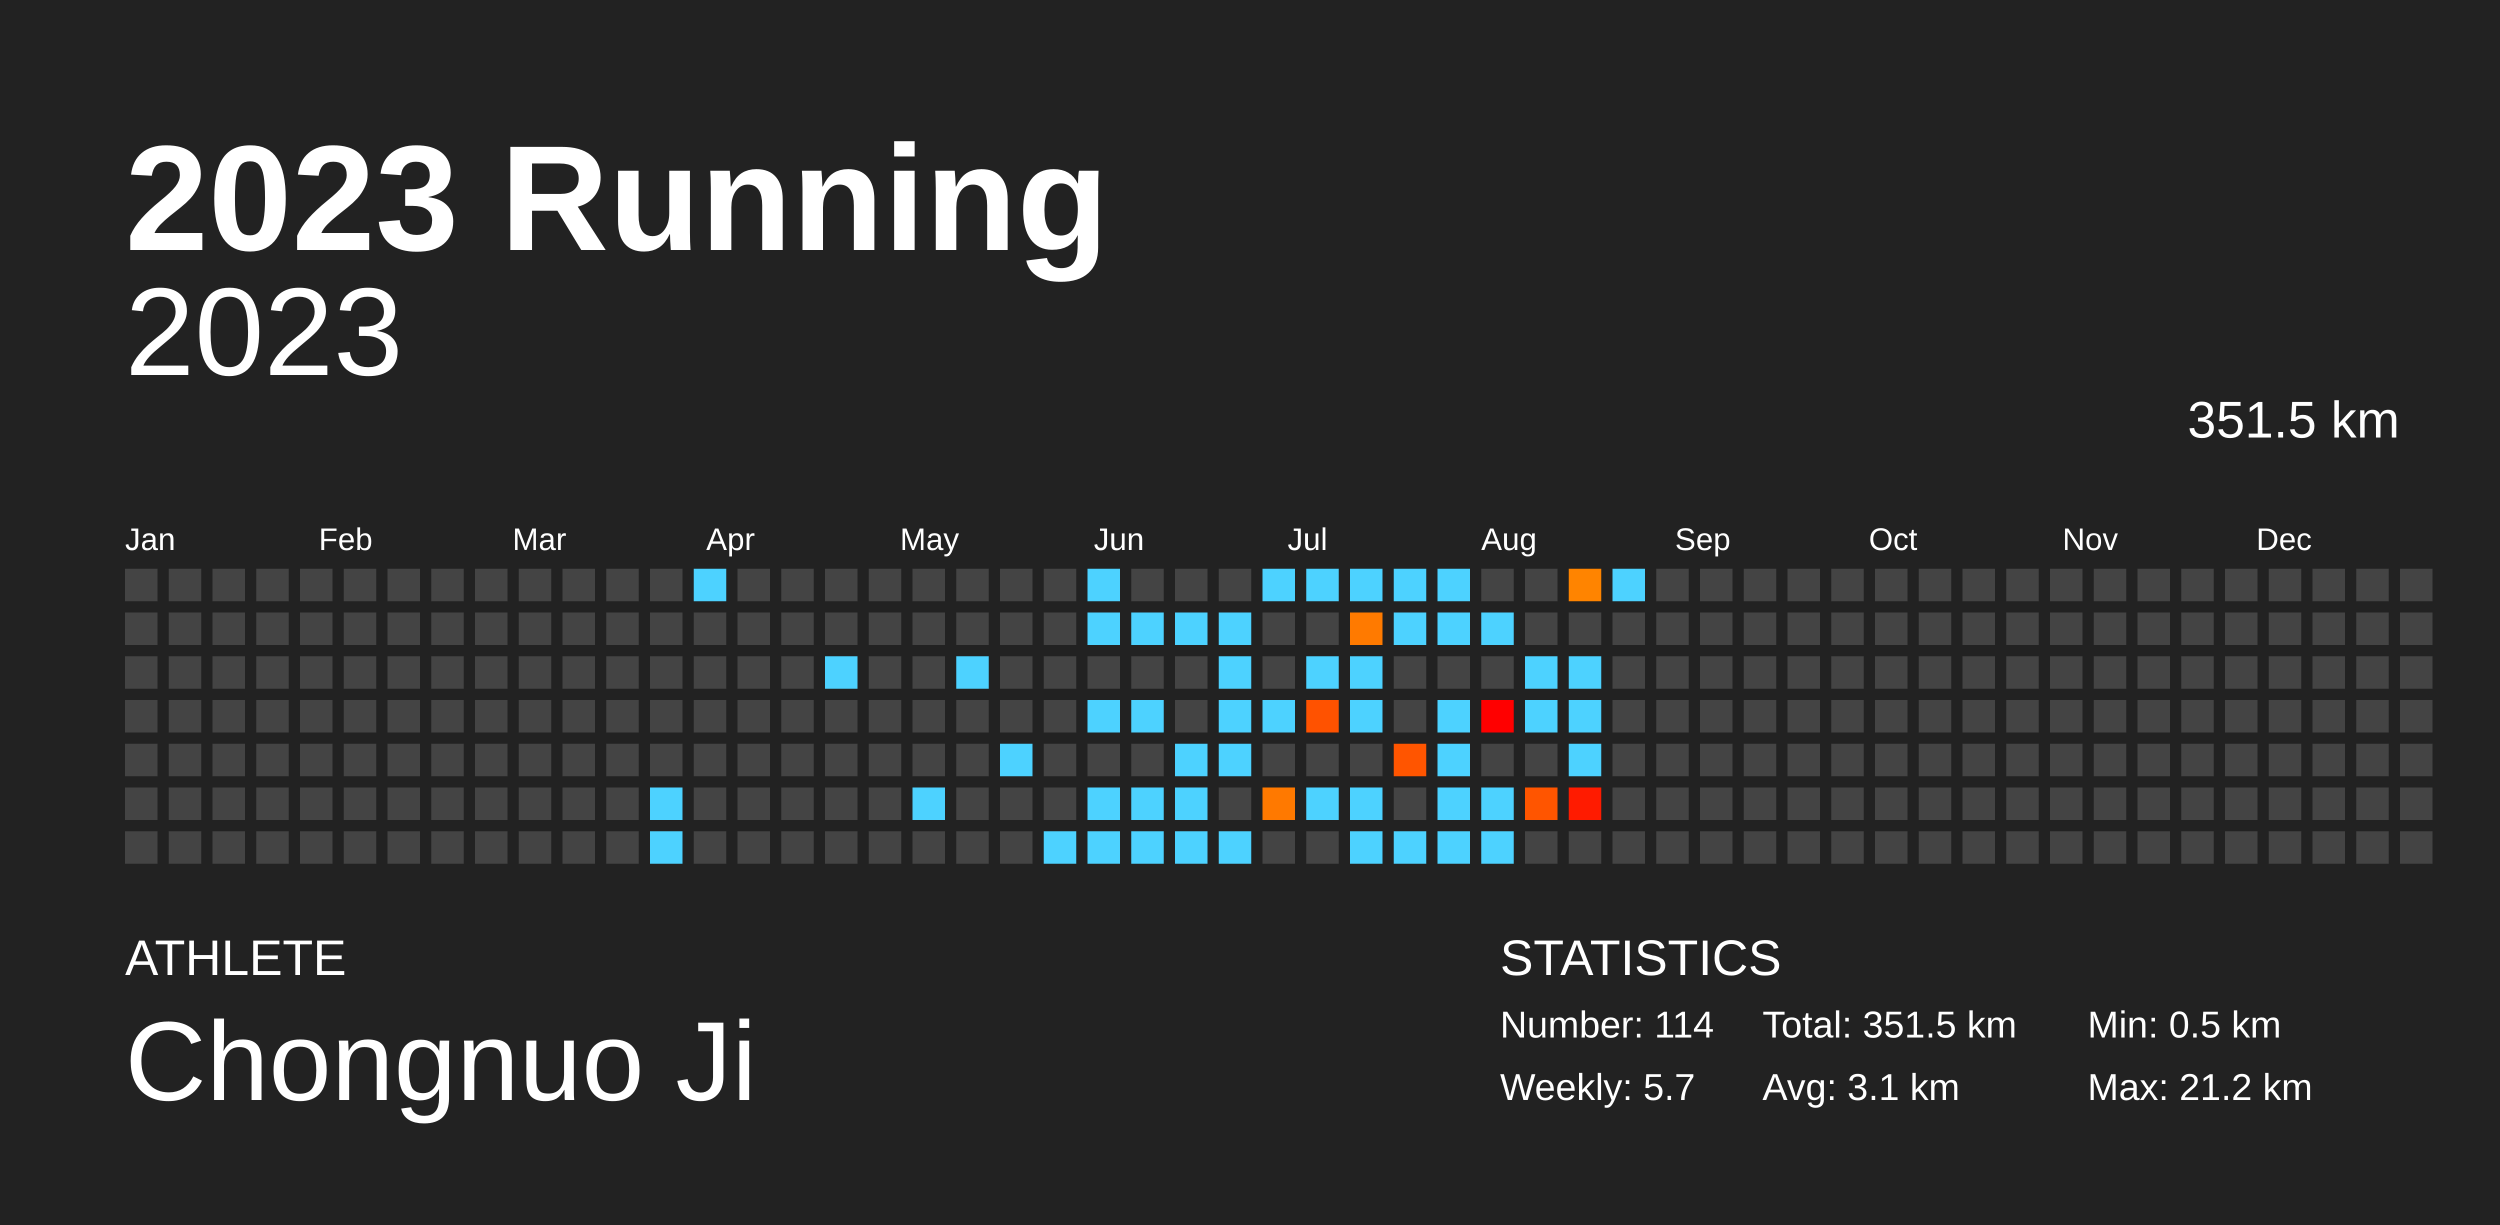
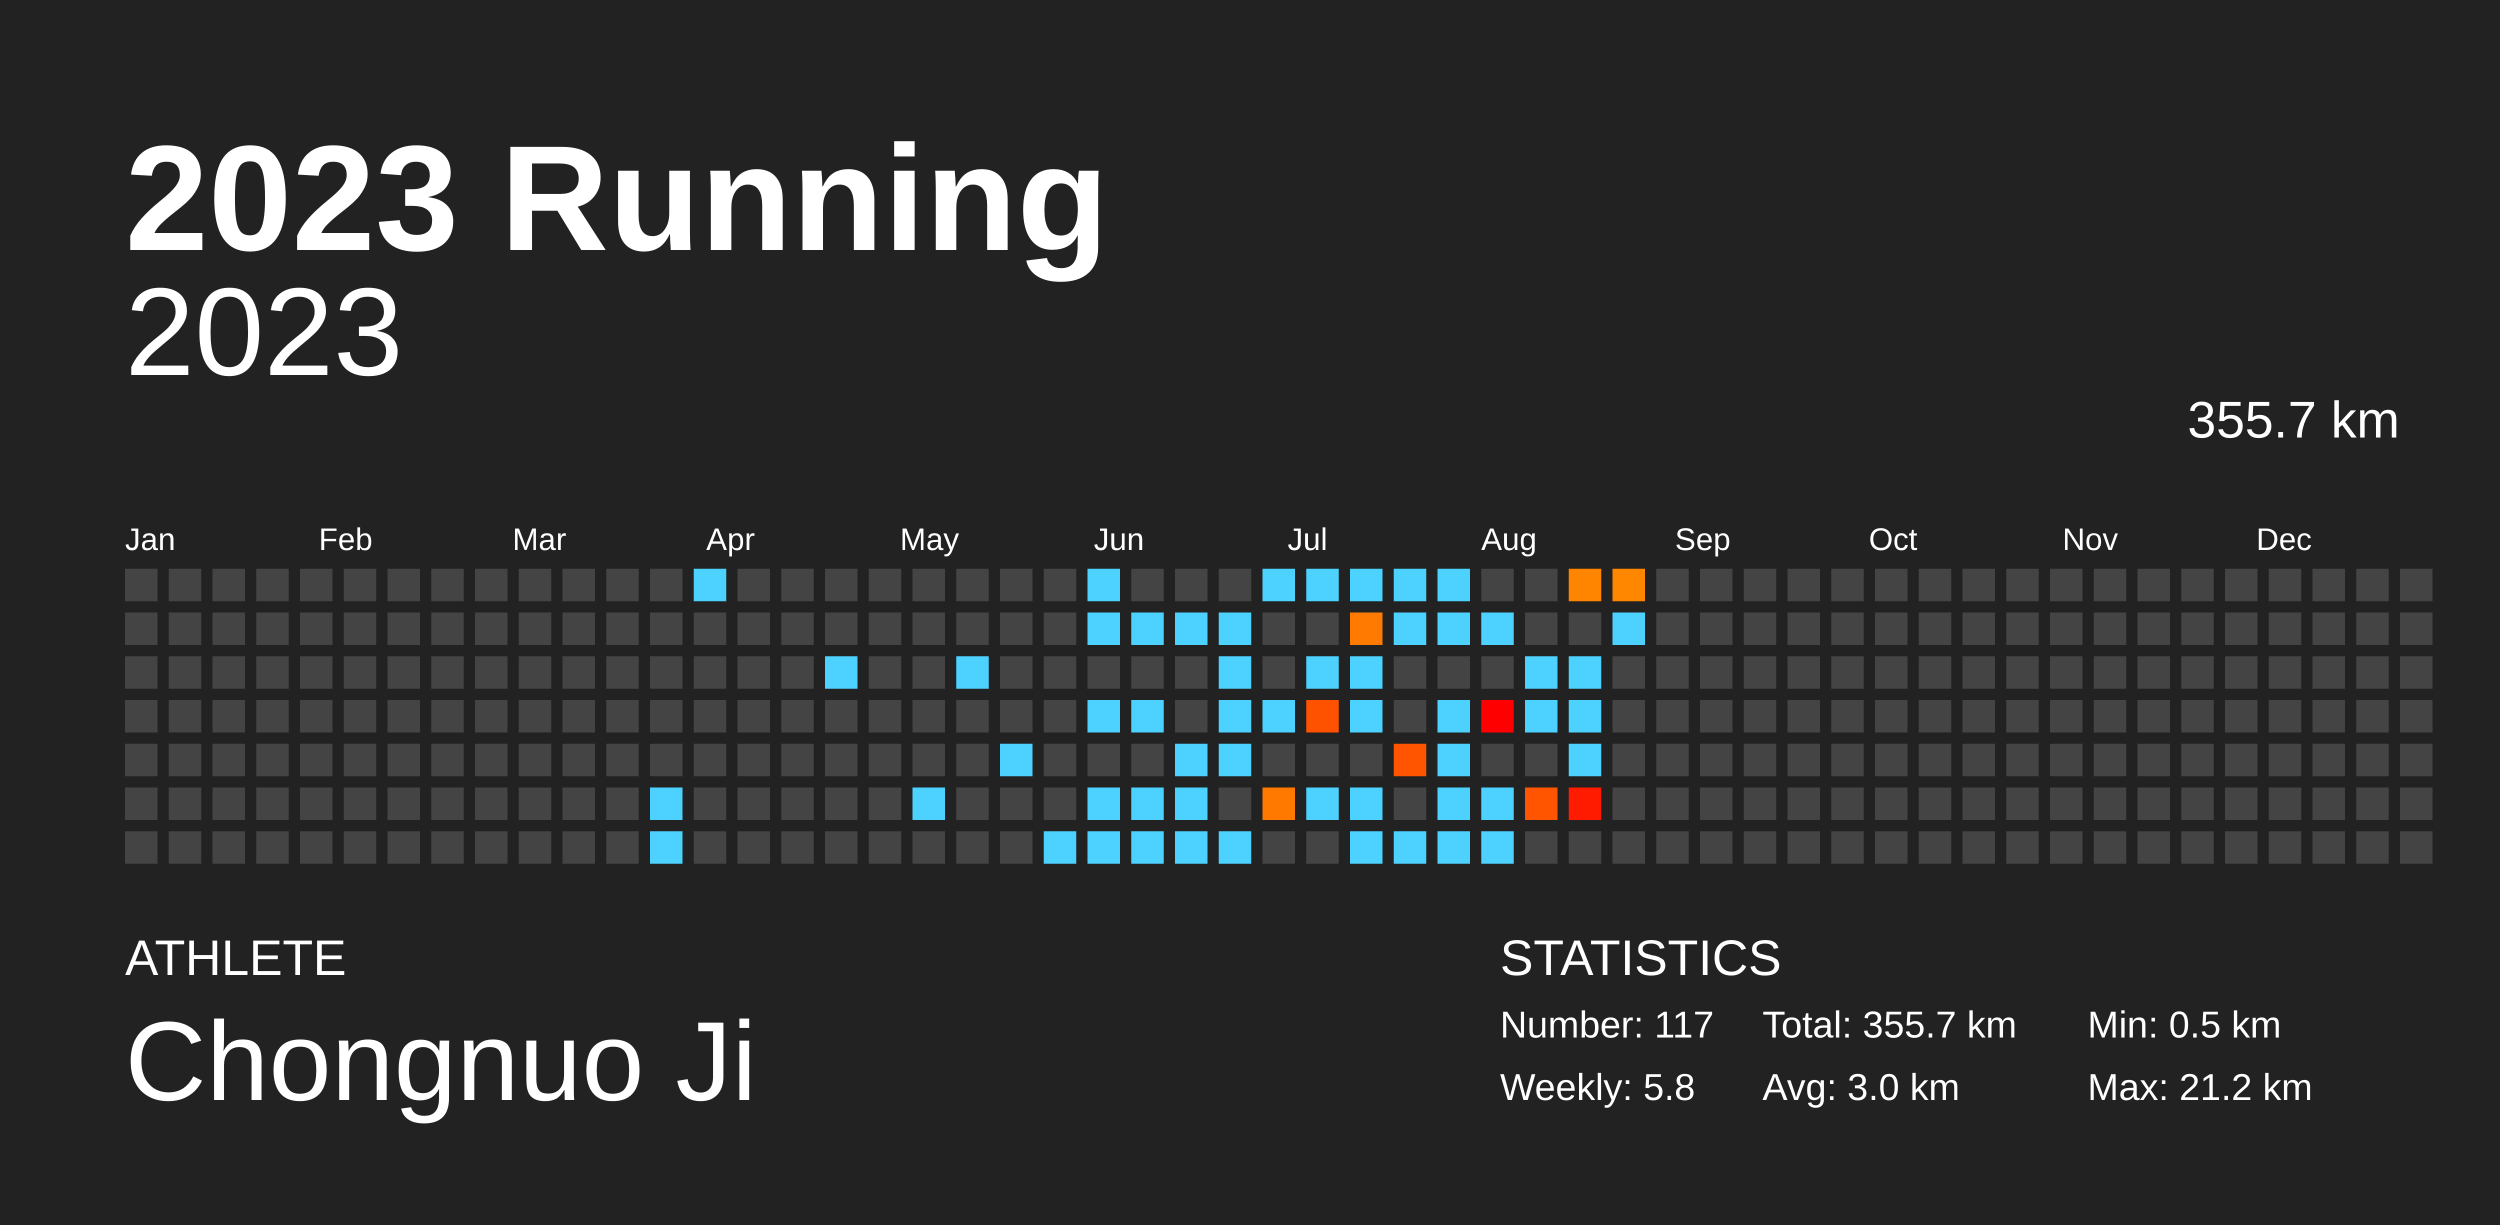
<svg xmlns="http://www.w3.org/2000/svg" baseProfile="full" height="98mm" version="1.1" viewBox="0,0,200,98" width="200mm">
  <defs />
  <rect fill="#222222" height="98" width="200" x="0" y="0" />
  <text fill="#FFFFFF" style="font-size:12px; font-family:Arial; font-weight:bold;" x="10" y="20">2023 Running</text>
  <text fill="#FFFFFF" style="font-size:4px; font-family:Arial" x="10" y="78">ATHLETE</text>
  <text fill="#FFFFFF" style="font-size:9px; font-family:Arial" x="10" y="88">Chongnuo Ji</text>
  <text fill="#FFFFFF" style="font-size:4px; font-family:Arial" x="120" y="78">STATISTICS</text>
-   <text fill="#FFFFFF" style="font-size:3px; font-family:Arial" x="120" y="83">Number: 114</text>
-   <text fill="#FFFFFF" style="font-size:3px; font-family:Arial" x="120" y="88">Weekly: 5.7</text>
-   <text fill="#FFFFFF" style="font-size:3px; font-family:Arial" x="141" y="83">Total: 351.5 km</text>
-   <text fill="#FFFFFF" style="font-size:3px; font-family:Arial" x="141" y="88">Avg: 3.1 km</text>
+   <text fill="#FFFFFF" style="font-size:3px; font-family:Arial" x="120" y="83">Number: 117</text>
+   <text fill="#FFFFFF" style="font-size:3px; font-family:Arial" x="120" y="88">Weekly: 5.8</text>
+   <text fill="#FFFFFF" style="font-size:3px; font-family:Arial" x="141" y="83">Total: 355.7 km</text>
+   <text fill="#FFFFFF" style="font-size:3px; font-family:Arial" x="141" y="88">Avg: 3.0 km</text>
  <text fill="#FFFFFF" style="font-size:3px; font-family:Arial" x="167" y="83">Min: 0.5 km</text>
  <text fill="#FFFFFF" style="font-size:3px; font-family:Arial" x="167" y="88">Max: 21.2 km</text>
  <text alignment-baseline="hanging" fill="#FFFFFF" style="font-size:10.0px; font-family:Arial;" x="10" y="30">2023</text>
-   <text alignment-baseline="hanging" fill="#FFFFFF" style="font-size:4.125px; font-family:Arial;" x="175" y="35">351.5 km</text>
+   <text alignment-baseline="hanging" fill="#FFFFFF" style="font-size:4.125px; font-family:Arial;" x="175" y="35">355.7 km</text>
  <text fill="#FFFFFF" style="font-size:2.5px; font-family:Arial" x="10.0" y="44">Jan</text>
  <text fill="#FFFFFF" style="font-size:2.5px; font-family:Arial" x="25.5" y="44">Feb</text>
  <text fill="#FFFFFF" style="font-size:2.5px; font-family:Arial" x="41.0" y="44">Mar</text>
  <text fill="#FFFFFF" style="font-size:2.5px; font-family:Arial" x="56.5" y="44">Apr</text>
  <text fill="#FFFFFF" style="font-size:2.5px; font-family:Arial" x="72.0" y="44">May</text>
  <text fill="#FFFFFF" style="font-size:2.5px; font-family:Arial" x="87.5" y="44">Jun</text>
  <text fill="#FFFFFF" style="font-size:2.5px; font-family:Arial" x="103.0" y="44">Jul</text>
  <text fill="#FFFFFF" style="font-size:2.5px; font-family:Arial" x="118.5" y="44">Aug</text>
  <text fill="#FFFFFF" style="font-size:2.5px; font-family:Arial" x="134.0" y="44">Sep</text>
  <text fill="#FFFFFF" style="font-size:2.5px; font-family:Arial" x="149.5" y="44">Oct</text>
  <text fill="#FFFFFF" style="font-size:2.5px; font-family:Arial" x="165.0" y="44">Nov</text>
  <text fill="#FFFFFF" style="font-size:2.5px; font-family:Arial" x="180.5" y="44">Dec</text>
  <rect fill="#444444" height="2.6" width="2.6" x="10.0" y="45.5" />
  <rect fill="#444444" height="2.6" width="2.6" x="10.0" y="49.0" />
  <rect fill="#444444" height="2.6" width="2.6" x="10.0" y="52.5" />
  <rect fill="#444444" height="2.6" width="2.6" x="10.0" y="56.0" />
  <rect fill="#444444" height="2.6" width="2.6" x="10.0" y="59.5" />
  <rect fill="#444444" height="2.6" width="2.6" x="10.0" y="63.0" />
  <rect fill="#444444" height="2.6" width="2.6" x="10.0" y="66.5" />
  <rect fill="#444444" height="2.6" width="2.6" x="13.5" y="45.5" />
  <rect fill="#444444" height="2.6" width="2.6" x="13.5" y="49.0" />
  <rect fill="#444444" height="2.6" width="2.6" x="13.5" y="52.5" />
  <rect fill="#444444" height="2.6" width="2.6" x="13.5" y="56.0" />
  <rect fill="#444444" height="2.6" width="2.6" x="13.5" y="59.5" />
  <rect fill="#444444" height="2.6" width="2.6" x="13.5" y="63.0" />
  <rect fill="#444444" height="2.6" width="2.6" x="13.5" y="66.5" />
  <rect fill="#444444" height="2.6" width="2.6" x="17.0" y="45.5" />
  <rect fill="#444444" height="2.6" width="2.6" x="17.0" y="49.0" />
  <rect fill="#444444" height="2.6" width="2.6" x="17.0" y="52.5" />
  <rect fill="#444444" height="2.6" width="2.6" x="17.0" y="56.0" />
  <rect fill="#444444" height="2.6" width="2.6" x="17.0" y="59.5" />
  <rect fill="#444444" height="2.6" width="2.6" x="17.0" y="63.0" />
  <rect fill="#444444" height="2.6" width="2.6" x="17.0" y="66.5" />
  <rect fill="#444444" height="2.6" width="2.6" x="20.5" y="45.5" />
  <rect fill="#444444" height="2.6" width="2.6" x="20.5" y="49.0" />
  <rect fill="#444444" height="2.6" width="2.6" x="20.5" y="52.5" />
  <rect fill="#444444" height="2.6" width="2.6" x="20.5" y="56.0" />
  <rect fill="#444444" height="2.6" width="2.6" x="20.5" y="59.5" />
  <rect fill="#444444" height="2.6" width="2.6" x="20.5" y="63.0" />
  <rect fill="#444444" height="2.6" width="2.6" x="20.5" y="66.5" />
  <rect fill="#444444" height="2.6" width="2.6" x="24.0" y="45.5" />
  <rect fill="#444444" height="2.6" width="2.6" x="24.0" y="49.0" />
  <rect fill="#444444" height="2.6" width="2.6" x="24.0" y="52.5" />
  <rect fill="#444444" height="2.6" width="2.6" x="24.0" y="56.0" />
  <rect fill="#444444" height="2.6" width="2.6" x="24.0" y="59.5" />
  <rect fill="#444444" height="2.6" width="2.6" x="24.0" y="63.0" />
  <rect fill="#444444" height="2.6" width="2.6" x="24.0" y="66.5" />
  <rect fill="#444444" height="2.6" width="2.6" x="27.5" y="45.5" />
  <rect fill="#444444" height="2.6" width="2.6" x="27.5" y="49.0" />
  <rect fill="#444444" height="2.6" width="2.6" x="27.5" y="52.5" />
  <rect fill="#444444" height="2.6" width="2.6" x="27.5" y="56.0" />
  <rect fill="#444444" height="2.6" width="2.6" x="27.5" y="59.5" />
  <rect fill="#444444" height="2.6" width="2.6" x="27.5" y="63.0" />
  <rect fill="#444444" height="2.6" width="2.6" x="27.5" y="66.5" />
  <rect fill="#444444" height="2.6" width="2.6" x="31.0" y="45.5" />
  <rect fill="#444444" height="2.6" width="2.6" x="31.0" y="49.0" />
  <rect fill="#444444" height="2.6" width="2.6" x="31.0" y="52.5" />
  <rect fill="#444444" height="2.6" width="2.6" x="31.0" y="56.0" />
  <rect fill="#444444" height="2.6" width="2.6" x="31.0" y="59.5" />
  <rect fill="#444444" height="2.6" width="2.6" x="31.0" y="63.0" />
  <rect fill="#444444" height="2.6" width="2.6" x="31.0" y="66.5" />
  <rect fill="#444444" height="2.6" width="2.6" x="34.5" y="45.5" />
  <rect fill="#444444" height="2.6" width="2.6" x="34.5" y="49.0" />
  <rect fill="#444444" height="2.6" width="2.6" x="34.5" y="52.5" />
  <rect fill="#444444" height="2.6" width="2.6" x="34.5" y="56.0" />
  <rect fill="#444444" height="2.6" width="2.6" x="34.5" y="59.5" />
  <rect fill="#444444" height="2.6" width="2.6" x="34.5" y="63.0" />
  <rect fill="#444444" height="2.6" width="2.6" x="34.5" y="66.5" />
  <rect fill="#444444" height="2.6" width="2.6" x="38.0" y="45.5" />
  <rect fill="#444444" height="2.6" width="2.6" x="38.0" y="49.0" />
  <rect fill="#444444" height="2.6" width="2.6" x="38.0" y="52.5" />
  <rect fill="#444444" height="2.6" width="2.6" x="38.0" y="56.0" />
  <rect fill="#444444" height="2.6" width="2.6" x="38.0" y="59.5" />
  <rect fill="#444444" height="2.6" width="2.6" x="38.0" y="63.0" />
  <rect fill="#444444" height="2.6" width="2.6" x="38.0" y="66.5" />
  <rect fill="#444444" height="2.6" width="2.6" x="41.5" y="45.5" />
  <rect fill="#444444" height="2.6" width="2.6" x="41.5" y="49.0" />
  <rect fill="#444444" height="2.6" width="2.6" x="41.5" y="52.5" />
  <rect fill="#444444" height="2.6" width="2.6" x="41.5" y="56.0" />
  <rect fill="#444444" height="2.6" width="2.6" x="41.5" y="59.5" />
  <rect fill="#444444" height="2.6" width="2.6" x="41.5" y="63.0" />
  <rect fill="#444444" height="2.6" width="2.6" x="41.5" y="66.5" />
  <rect fill="#444444" height="2.6" width="2.6" x="45.0" y="45.5" />
  <rect fill="#444444" height="2.6" width="2.6" x="45.0" y="49.0" />
  <rect fill="#444444" height="2.6" width="2.6" x="45.0" y="52.5" />
  <rect fill="#444444" height="2.6" width="2.6" x="45.0" y="56.0" />
  <rect fill="#444444" height="2.6" width="2.6" x="45.0" y="59.5" />
  <rect fill="#444444" height="2.6" width="2.6" x="45.0" y="63.0" />
  <rect fill="#444444" height="2.6" width="2.6" x="45.0" y="66.5" />
  <rect fill="#444444" height="2.6" width="2.6" x="48.5" y="45.5" />
  <rect fill="#444444" height="2.6" width="2.6" x="48.5" y="49.0" />
  <rect fill="#444444" height="2.6" width="2.6" x="48.5" y="52.5" />
  <rect fill="#444444" height="2.6" width="2.6" x="48.5" y="56.0" />
  <rect fill="#444444" height="2.6" width="2.6" x="48.5" y="59.5" />
  <rect fill="#444444" height="2.6" width="2.6" x="48.5" y="63.0" />
  <rect fill="#444444" height="2.6" width="2.6" x="48.5" y="66.5" />
  <rect fill="#444444" height="2.6" width="2.6" x="52.0" y="45.5" />
  <rect fill="#444444" height="2.6" width="2.6" x="52.0" y="49.0" />
  <rect fill="#444444" height="2.6" width="2.6" x="52.0" y="52.5" />
  <rect fill="#444444" height="2.6" width="2.6" x="52.0" y="56.0" />
  <rect fill="#444444" height="2.6" width="2.6" x="52.0" y="59.5" />
  <rect fill="#4dd2ff" height="2.6" width="2.6" x="52.0" y="63.0" />
  <rect fill="#4dd2ff" height="2.6" width="2.6" x="52.0" y="66.5" />
  <rect fill="#4dd2ff" height="2.6" width="2.6" x="55.5" y="45.5" />
  <rect fill="#444444" height="2.6" width="2.6" x="55.5" y="49.0" />
  <rect fill="#444444" height="2.6" width="2.6" x="55.5" y="52.5" />
  <rect fill="#444444" height="2.6" width="2.6" x="55.5" y="56.0" />
  <rect fill="#444444" height="2.6" width="2.6" x="55.5" y="59.5" />
  <rect fill="#444444" height="2.6" width="2.6" x="55.5" y="63.0" />
  <rect fill="#444444" height="2.6" width="2.6" x="55.5" y="66.5" />
  <rect fill="#444444" height="2.6" width="2.6" x="59.0" y="45.5" />
  <rect fill="#444444" height="2.6" width="2.6" x="59.0" y="49.0" />
  <rect fill="#444444" height="2.6" width="2.6" x="59.0" y="52.5" />
  <rect fill="#444444" height="2.6" width="2.6" x="59.0" y="56.0" />
  <rect fill="#444444" height="2.6" width="2.6" x="59.0" y="59.5" />
  <rect fill="#444444" height="2.6" width="2.6" x="59.0" y="63.0" />
  <rect fill="#444444" height="2.6" width="2.6" x="59.0" y="66.5" />
  <rect fill="#444444" height="2.6" width="2.6" x="62.5" y="45.5" />
  <rect fill="#444444" height="2.6" width="2.6" x="62.5" y="49.0" />
  <rect fill="#444444" height="2.6" width="2.6" x="62.5" y="52.5" />
  <rect fill="#444444" height="2.6" width="2.6" x="62.5" y="56.0" />
  <rect fill="#444444" height="2.6" width="2.6" x="62.5" y="59.5" />
  <rect fill="#444444" height="2.6" width="2.6" x="62.5" y="63.0" />
  <rect fill="#444444" height="2.6" width="2.6" x="62.5" y="66.5" />
  <rect fill="#444444" height="2.6" width="2.6" x="66.0" y="45.5" />
  <rect fill="#444444" height="2.6" width="2.6" x="66.0" y="49.0" />
  <rect fill="#4dd2ff" height="2.6" width="2.6" x="66.0" y="52.5" />
  <rect fill="#444444" height="2.6" width="2.6" x="66.0" y="56.0" />
  <rect fill="#444444" height="2.6" width="2.6" x="66.0" y="59.5" />
  <rect fill="#444444" height="2.6" width="2.6" x="66.0" y="63.0" />
  <rect fill="#444444" height="2.6" width="2.6" x="66.0" y="66.5" />
  <rect fill="#444444" height="2.6" width="2.6" x="69.5" y="45.5" />
  <rect fill="#444444" height="2.6" width="2.6" x="69.5" y="49.0" />
  <rect fill="#444444" height="2.6" width="2.6" x="69.5" y="52.5" />
  <rect fill="#444444" height="2.6" width="2.6" x="69.5" y="56.0" />
  <rect fill="#444444" height="2.6" width="2.6" x="69.5" y="59.5" />
  <rect fill="#444444" height="2.6" width="2.6" x="69.5" y="63.0" />
  <rect fill="#444444" height="2.6" width="2.6" x="69.5" y="66.5" />
  <rect fill="#444444" height="2.6" width="2.6" x="73.0" y="45.5" />
  <rect fill="#444444" height="2.6" width="2.6" x="73.0" y="49.0" />
  <rect fill="#444444" height="2.6" width="2.6" x="73.0" y="52.5" />
  <rect fill="#444444" height="2.6" width="2.6" x="73.0" y="56.0" />
  <rect fill="#444444" height="2.6" width="2.6" x="73.0" y="59.5" />
  <rect fill="#4dd2ff" height="2.6" width="2.6" x="73.0" y="63.0" />
  <rect fill="#444444" height="2.6" width="2.6" x="73.0" y="66.5" />
  <rect fill="#444444" height="2.6" width="2.6" x="76.5" y="45.5" />
  <rect fill="#444444" height="2.6" width="2.6" x="76.5" y="49.0" />
  <rect fill="#4dd2ff" height="2.6" width="2.6" x="76.5" y="52.5" />
  <rect fill="#444444" height="2.6" width="2.6" x="76.5" y="56.0" />
  <rect fill="#444444" height="2.6" width="2.6" x="76.5" y="59.5" />
  <rect fill="#444444" height="2.6" width="2.6" x="76.5" y="63.0" />
  <rect fill="#444444" height="2.6" width="2.6" x="76.5" y="66.5" />
  <rect fill="#444444" height="2.6" width="2.6" x="80.0" y="45.5" />
  <rect fill="#444444" height="2.6" width="2.6" x="80.0" y="49.0" />
  <rect fill="#444444" height="2.6" width="2.6" x="80.0" y="52.5" />
  <rect fill="#444444" height="2.6" width="2.6" x="80.0" y="56.0" />
  <rect fill="#4dd2ff" height="2.6" width="2.6" x="80.0" y="59.5" />
  <rect fill="#444444" height="2.6" width="2.6" x="80.0" y="63.0" />
  <rect fill="#444444" height="2.6" width="2.6" x="80.0" y="66.5" />
  <rect fill="#444444" height="2.6" width="2.6" x="83.5" y="45.5" />
  <rect fill="#444444" height="2.6" width="2.6" x="83.5" y="49.0" />
  <rect fill="#444444" height="2.6" width="2.6" x="83.5" y="52.5" />
  <rect fill="#444444" height="2.6" width="2.6" x="83.5" y="56.0" />
  <rect fill="#444444" height="2.6" width="2.6" x="83.5" y="59.5" />
  <rect fill="#444444" height="2.6" width="2.6" x="83.5" y="63.0" />
  <rect fill="#4dd2ff" height="2.6" width="2.6" x="83.5" y="66.5" />
  <rect fill="#4dd2ff" height="2.6" width="2.6" x="87.0" y="45.5" />
  <rect fill="#4dd2ff" height="2.6" width="2.6" x="87.0" y="49.0" />
  <rect fill="#444444" height="2.6" width="2.6" x="87.0" y="52.5" />
  <rect fill="#4dd2ff" height="2.6" width="2.6" x="87.0" y="56.0" />
  <rect fill="#444444" height="2.6" width="2.6" x="87.0" y="59.5" />
  <rect fill="#4dd2ff" height="2.6" width="2.6" x="87.0" y="63.0" />
  <rect fill="#4dd2ff" height="2.6" width="2.6" x="87.0" y="66.5" />
  <rect fill="#444444" height="2.6" width="2.6" x="90.5" y="45.5" />
  <rect fill="#4dd2ff" height="2.6" width="2.6" x="90.5" y="49.0" />
  <rect fill="#444444" height="2.6" width="2.6" x="90.5" y="52.5" />
  <rect fill="#4dd2ff" height="2.6" width="2.6" x="90.5" y="56.0" />
  <rect fill="#444444" height="2.6" width="2.6" x="90.5" y="59.5" />
  <rect fill="#4dd2ff" height="2.6" width="2.6" x="90.5" y="63.0" />
  <rect fill="#4dd2ff" height="2.6" width="2.6" x="90.5" y="66.5" />
  <rect fill="#444444" height="2.6" width="2.6" x="94.0" y="45.5" />
  <rect fill="#4dd2ff" height="2.6" width="2.6" x="94.0" y="49.0" />
  <rect fill="#444444" height="2.6" width="2.6" x="94.0" y="52.5" />
  <rect fill="#444444" height="2.6" width="2.6" x="94.0" y="56.0" />
  <rect fill="#4dd2ff" height="2.6" width="2.6" x="94.0" y="59.5" />
  <rect fill="#4dd2ff" height="2.6" width="2.6" x="94.0" y="63.0" />
  <rect fill="#4dd2ff" height="2.6" width="2.6" x="94.0" y="66.5" />
  <rect fill="#444444" height="2.6" width="2.6" x="97.5" y="45.5" />
  <rect fill="#4dd2ff" height="2.6" width="2.6" x="97.5" y="49.0" />
  <rect fill="#4dd2ff" height="2.6" width="2.6" x="97.5" y="52.5" />
  <rect fill="#4dd2ff" height="2.6" width="2.6" x="97.5" y="56.0" />
  <rect fill="#4dd2ff" height="2.6" width="2.6" x="97.5" y="59.5" />
  <rect fill="#444444" height="2.6" width="2.6" x="97.5" y="63.0" />
  <rect fill="#4dd2ff" height="2.6" width="2.6" x="97.5" y="66.5" />
  <rect fill="#4dd2ff" height="2.6" width="2.6" x="101.0" y="45.5" />
  <rect fill="#444444" height="2.6" width="2.6" x="101.0" y="49.0" />
  <rect fill="#444444" height="2.6" width="2.6" x="101.0" y="52.5" />
  <rect fill="#4dd2ff" height="2.6" width="2.6" x="101.0" y="56.0" />
  <rect fill="#444444" height="2.6" width="2.6" x="101.0" y="59.5" />
  <rect fill="#ff7900" height="2.6" width="2.6" x="101.0" y="63.0" />
  <rect fill="#444444" height="2.6" width="2.6" x="101.0" y="66.5" />
  <rect fill="#4dd2ff" height="2.6" width="2.6" x="104.5" y="45.5" />
  <rect fill="#444444" height="2.6" width="2.6" x="104.5" y="49.0" />
  <rect fill="#4dd2ff" height="2.6" width="2.6" x="104.5" y="52.5" />
  <rect fill="#ff5200" height="2.6" width="2.6" x="104.5" y="56.0" />
  <rect fill="#444444" height="2.6" width="2.6" x="104.5" y="59.5" />
  <rect fill="#4dd2ff" height="2.6" width="2.6" x="104.5" y="63.0" />
  <rect fill="#444444" height="2.6" width="2.6" x="104.5" y="66.5" />
  <rect fill="#4dd2ff" height="2.6" width="2.6" x="108.0" y="45.5" />
  <rect fill="#ff7a00" height="2.6" width="2.6" x="108.0" y="49.0" />
  <rect fill="#4dd2ff" height="2.6" width="2.6" x="108.0" y="52.5" />
  <rect fill="#4dd2ff" height="2.6" width="2.6" x="108.0" y="56.0" />
  <rect fill="#444444" height="2.6" width="2.6" x="108.0" y="59.5" />
  <rect fill="#4dd2ff" height="2.6" width="2.6" x="108.0" y="63.0" />
  <rect fill="#4dd2ff" height="2.6" width="2.6" x="108.0" y="66.5" />
  <rect fill="#4dd2ff" height="2.6" width="2.6" x="111.5" y="45.5" />
  <rect fill="#4dd2ff" height="2.6" width="2.6" x="111.5" y="49.0" />
  <rect fill="#444444" height="2.6" width="2.6" x="111.5" y="52.5" />
  <rect fill="#444444" height="2.6" width="2.6" x="111.5" y="56.0" />
  <rect fill="#ff5500" height="2.6" width="2.6" x="111.5" y="59.5" />
  <rect fill="#444444" height="2.6" width="2.6" x="111.5" y="63.0" />
  <rect fill="#4dd2ff" height="2.6" width="2.6" x="111.5" y="66.5" />
  <rect fill="#4dd2ff" height="2.6" width="2.6" x="115.0" y="45.5" />
  <rect fill="#4dd2ff" height="2.6" width="2.6" x="115.0" y="49.0" />
  <rect fill="#444444" height="2.6" width="2.6" x="115.0" y="52.5" />
  <rect fill="#4dd2ff" height="2.6" width="2.6" x="115.0" y="56.0" />
  <rect fill="#4dd2ff" height="2.6" width="2.6" x="115.0" y="59.5" />
  <rect fill="#4dd2ff" height="2.6" width="2.6" x="115.0" y="63.0" />
  <rect fill="#4dd2ff" height="2.6" width="2.6" x="115.0" y="66.5" />
  <rect fill="#444444" height="2.6" width="2.6" x="118.5" y="45.5" />
  <rect fill="#4dd2ff" height="2.6" width="2.6" x="118.5" y="49.0" />
  <rect fill="#444444" height="2.6" width="2.6" x="118.5" y="52.5" />
  <rect fill="red" height="2.6" width="2.6" x="118.5" y="56.0" />
  <rect fill="#444444" height="2.6" width="2.6" x="118.5" y="59.5" />
  <rect fill="#4dd2ff" height="2.6" width="2.6" x="118.5" y="63.0" />
  <rect fill="#4dd2ff" height="2.6" width="2.6" x="118.5" y="66.5" />
  <rect fill="#444444" height="2.6" width="2.6" x="122.0" y="45.5" />
  <rect fill="#444444" height="2.6" width="2.6" x="122.0" y="49.0" />
  <rect fill="#4dd2ff" height="2.6" width="2.6" x="122.0" y="52.5" />
  <rect fill="#4dd2ff" height="2.6" width="2.6" x="122.0" y="56.0" />
  <rect fill="#444444" height="2.6" width="2.6" x="122.0" y="59.5" />
  <rect fill="#ff5500" height="2.6" width="2.6" x="122.0" y="63.0" />
  <rect fill="#444444" height="2.6" width="2.6" x="122.0" y="66.5" />
  <rect fill="#ff8400" height="2.6" width="2.6" x="125.5" y="45.5" />
  <rect fill="#444444" height="2.6" width="2.6" x="125.5" y="49.0" />
  <rect fill="#4dd2ff" height="2.6" width="2.6" x="125.5" y="52.5" />
  <rect fill="#4dd2ff" height="2.6" width="2.6" x="125.5" y="56.0" />
  <rect fill="#4dd2ff" height="2.6" width="2.6" x="125.5" y="59.5" />
  <rect fill="#ff1b00" height="2.6" width="2.6" x="125.5" y="63.0" />
  <rect fill="#444444" height="2.6" width="2.6" x="125.5" y="66.5" />
-   <rect fill="#4dd2ff" height="2.6" width="2.6" x="129.0" y="45.5" />
-   <rect fill="#444444" height="2.6" width="2.6" x="129.0" y="49.0" />
+   <rect fill="#ff8700" height="2.6" width="2.6" x="129.0" y="45.5" />
+   <rect fill="#4dd2ff" height="2.6" width="2.6" x="129.0" y="49.0" />
  <rect fill="#444444" height="2.6" width="2.6" x="129.0" y="52.5" />
  <rect fill="#444444" height="2.6" width="2.6" x="129.0" y="56.0" />
  <rect fill="#444444" height="2.6" width="2.6" x="129.0" y="59.5" />
  <rect fill="#444444" height="2.6" width="2.6" x="129.0" y="63.0" />
  <rect fill="#444444" height="2.6" width="2.6" x="129.0" y="66.5" />
  <rect fill="#444444" height="2.6" width="2.6" x="132.5" y="45.5" />
  <rect fill="#444444" height="2.6" width="2.6" x="132.5" y="49.0" />
  <rect fill="#444444" height="2.6" width="2.6" x="132.5" y="52.5" />
  <rect fill="#444444" height="2.6" width="2.6" x="132.5" y="56.0" />
  <rect fill="#444444" height="2.6" width="2.6" x="132.5" y="59.5" />
  <rect fill="#444444" height="2.6" width="2.6" x="132.5" y="63.0" />
  <rect fill="#444444" height="2.6" width="2.6" x="132.5" y="66.5" />
  <rect fill="#444444" height="2.6" width="2.6" x="136.0" y="45.5" />
  <rect fill="#444444" height="2.6" width="2.6" x="136.0" y="49.0" />
  <rect fill="#444444" height="2.6" width="2.6" x="136.0" y="52.5" />
  <rect fill="#444444" height="2.6" width="2.6" x="136.0" y="56.0" />
  <rect fill="#444444" height="2.6" width="2.6" x="136.0" y="59.5" />
  <rect fill="#444444" height="2.6" width="2.6" x="136.0" y="63.0" />
  <rect fill="#444444" height="2.6" width="2.6" x="136.0" y="66.5" />
  <rect fill="#444444" height="2.6" width="2.6" x="139.5" y="45.5" />
  <rect fill="#444444" height="2.6" width="2.6" x="139.5" y="49.0" />
  <rect fill="#444444" height="2.6" width="2.6" x="139.5" y="52.5" />
  <rect fill="#444444" height="2.6" width="2.6" x="139.5" y="56.0" />
  <rect fill="#444444" height="2.6" width="2.6" x="139.5" y="59.5" />
  <rect fill="#444444" height="2.6" width="2.6" x="139.5" y="63.0" />
  <rect fill="#444444" height="2.6" width="2.6" x="139.5" y="66.5" />
  <rect fill="#444444" height="2.6" width="2.6" x="143.0" y="45.5" />
  <rect fill="#444444" height="2.6" width="2.6" x="143.0" y="49.0" />
  <rect fill="#444444" height="2.6" width="2.6" x="143.0" y="52.5" />
  <rect fill="#444444" height="2.6" width="2.6" x="143.0" y="56.0" />
  <rect fill="#444444" height="2.6" width="2.6" x="143.0" y="59.5" />
  <rect fill="#444444" height="2.6" width="2.6" x="143.0" y="63.0" />
  <rect fill="#444444" height="2.6" width="2.6" x="143.0" y="66.5" />
  <rect fill="#444444" height="2.6" width="2.6" x="146.5" y="45.5" />
  <rect fill="#444444" height="2.6" width="2.6" x="146.5" y="49.0" />
  <rect fill="#444444" height="2.6" width="2.6" x="146.5" y="52.5" />
  <rect fill="#444444" height="2.6" width="2.6" x="146.5" y="56.0" />
  <rect fill="#444444" height="2.6" width="2.6" x="146.5" y="59.5" />
  <rect fill="#444444" height="2.6" width="2.6" x="146.5" y="63.0" />
  <rect fill="#444444" height="2.6" width="2.6" x="146.5" y="66.5" />
  <rect fill="#444444" height="2.6" width="2.6" x="150.0" y="45.5" />
  <rect fill="#444444" height="2.6" width="2.6" x="150.0" y="49.0" />
  <rect fill="#444444" height="2.6" width="2.6" x="150.0" y="52.5" />
  <rect fill="#444444" height="2.6" width="2.6" x="150.0" y="56.0" />
  <rect fill="#444444" height="2.6" width="2.6" x="150.0" y="59.5" />
  <rect fill="#444444" height="2.6" width="2.6" x="150.0" y="63.0" />
  <rect fill="#444444" height="2.6" width="2.6" x="150.0" y="66.5" />
  <rect fill="#444444" height="2.6" width="2.6" x="153.5" y="45.5" />
  <rect fill="#444444" height="2.6" width="2.6" x="153.5" y="49.0" />
  <rect fill="#444444" height="2.6" width="2.6" x="153.5" y="52.5" />
  <rect fill="#444444" height="2.6" width="2.6" x="153.5" y="56.0" />
  <rect fill="#444444" height="2.6" width="2.6" x="153.5" y="59.5" />
  <rect fill="#444444" height="2.6" width="2.6" x="153.5" y="63.0" />
  <rect fill="#444444" height="2.6" width="2.6" x="153.5" y="66.5" />
  <rect fill="#444444" height="2.6" width="2.6" x="157.0" y="45.5" />
  <rect fill="#444444" height="2.6" width="2.6" x="157.0" y="49.0" />
  <rect fill="#444444" height="2.6" width="2.6" x="157.0" y="52.5" />
  <rect fill="#444444" height="2.6" width="2.6" x="157.0" y="56.0" />
  <rect fill="#444444" height="2.6" width="2.6" x="157.0" y="59.5" />
  <rect fill="#444444" height="2.6" width="2.6" x="157.0" y="63.0" />
  <rect fill="#444444" height="2.6" width="2.6" x="157.0" y="66.5" />
  <rect fill="#444444" height="2.6" width="2.6" x="160.5" y="45.5" />
  <rect fill="#444444" height="2.6" width="2.6" x="160.5" y="49.0" />
  <rect fill="#444444" height="2.6" width="2.6" x="160.5" y="52.5" />
  <rect fill="#444444" height="2.6" width="2.6" x="160.5" y="56.0" />
  <rect fill="#444444" height="2.6" width="2.6" x="160.5" y="59.5" />
  <rect fill="#444444" height="2.6" width="2.6" x="160.5" y="63.0" />
  <rect fill="#444444" height="2.6" width="2.6" x="160.5" y="66.5" />
  <rect fill="#444444" height="2.6" width="2.6" x="164.0" y="45.5" />
  <rect fill="#444444" height="2.6" width="2.6" x="164.0" y="49.0" />
  <rect fill="#444444" height="2.6" width="2.6" x="164.0" y="52.5" />
  <rect fill="#444444" height="2.6" width="2.6" x="164.0" y="56.0" />
  <rect fill="#444444" height="2.6" width="2.6" x="164.0" y="59.5" />
  <rect fill="#444444" height="2.6" width="2.6" x="164.0" y="63.0" />
  <rect fill="#444444" height="2.6" width="2.6" x="164.0" y="66.5" />
  <rect fill="#444444" height="2.6" width="2.6" x="167.5" y="45.5" />
  <rect fill="#444444" height="2.6" width="2.6" x="167.5" y="49.0" />
  <rect fill="#444444" height="2.6" width="2.6" x="167.5" y="52.5" />
  <rect fill="#444444" height="2.6" width="2.6" x="167.5" y="56.0" />
  <rect fill="#444444" height="2.6" width="2.6" x="167.5" y="59.5" />
  <rect fill="#444444" height="2.6" width="2.6" x="167.5" y="63.0" />
  <rect fill="#444444" height="2.6" width="2.6" x="167.5" y="66.5" />
  <rect fill="#444444" height="2.6" width="2.6" x="171.0" y="45.5" />
  <rect fill="#444444" height="2.6" width="2.6" x="171.0" y="49.0" />
  <rect fill="#444444" height="2.6" width="2.6" x="171.0" y="52.5" />
  <rect fill="#444444" height="2.6" width="2.6" x="171.0" y="56.0" />
  <rect fill="#444444" height="2.6" width="2.6" x="171.0" y="59.5" />
  <rect fill="#444444" height="2.6" width="2.6" x="171.0" y="63.0" />
  <rect fill="#444444" height="2.6" width="2.6" x="171.0" y="66.5" />
  <rect fill="#444444" height="2.6" width="2.6" x="174.5" y="45.5" />
  <rect fill="#444444" height="2.6" width="2.6" x="174.5" y="49.0" />
  <rect fill="#444444" height="2.6" width="2.6" x="174.5" y="52.5" />
  <rect fill="#444444" height="2.6" width="2.6" x="174.5" y="56.0" />
  <rect fill="#444444" height="2.6" width="2.6" x="174.5" y="59.5" />
  <rect fill="#444444" height="2.6" width="2.6" x="174.5" y="63.0" />
  <rect fill="#444444" height="2.6" width="2.6" x="174.5" y="66.5" />
  <rect fill="#444444" height="2.6" width="2.6" x="178.0" y="45.5" />
  <rect fill="#444444" height="2.6" width="2.6" x="178.0" y="49.0" />
  <rect fill="#444444" height="2.6" width="2.6" x="178.0" y="52.5" />
  <rect fill="#444444" height="2.6" width="2.6" x="178.0" y="56.0" />
  <rect fill="#444444" height="2.6" width="2.6" x="178.0" y="59.5" />
  <rect fill="#444444" height="2.6" width="2.6" x="178.0" y="63.0" />
  <rect fill="#444444" height="2.6" width="2.6" x="178.0" y="66.5" />
  <rect fill="#444444" height="2.6" width="2.6" x="181.5" y="45.5" />
  <rect fill="#444444" height="2.6" width="2.6" x="181.5" y="49.0" />
  <rect fill="#444444" height="2.6" width="2.6" x="181.5" y="52.5" />
  <rect fill="#444444" height="2.6" width="2.6" x="181.5" y="56.0" />
  <rect fill="#444444" height="2.6" width="2.6" x="181.5" y="59.5" />
  <rect fill="#444444" height="2.6" width="2.6" x="181.5" y="63.0" />
  <rect fill="#444444" height="2.6" width="2.6" x="181.5" y="66.5" />
  <rect fill="#444444" height="2.6" width="2.6" x="185.0" y="45.5" />
  <rect fill="#444444" height="2.6" width="2.6" x="185.0" y="49.0" />
  <rect fill="#444444" height="2.6" width="2.6" x="185.0" y="52.5" />
  <rect fill="#444444" height="2.6" width="2.6" x="185.0" y="56.0" />
  <rect fill="#444444" height="2.6" width="2.6" x="185.0" y="59.5" />
  <rect fill="#444444" height="2.6" width="2.6" x="185.0" y="63.0" />
  <rect fill="#444444" height="2.6" width="2.6" x="185.0" y="66.5" />
  <rect fill="#444444" height="2.6" width="2.6" x="188.5" y="45.5" />
  <rect fill="#444444" height="2.6" width="2.6" x="188.5" y="49.0" />
  <rect fill="#444444" height="2.6" width="2.6" x="188.5" y="52.5" />
  <rect fill="#444444" height="2.6" width="2.6" x="188.5" y="56.0" />
  <rect fill="#444444" height="2.6" width="2.6" x="188.5" y="59.5" />
  <rect fill="#444444" height="2.6" width="2.6" x="188.5" y="63.0" />
  <rect fill="#444444" height="2.6" width="2.6" x="188.5" y="66.5" />
  <rect fill="#444444" height="2.6" width="2.6" x="192.0" y="45.5" />
  <rect fill="#444444" height="2.6" width="2.6" x="192.0" y="49.0" />
  <rect fill="#444444" height="2.6" width="2.6" x="192.0" y="52.5" />
  <rect fill="#444444" height="2.6" width="2.6" x="192.0" y="56.0" />
  <rect fill="#444444" height="2.6" width="2.6" x="192.0" y="59.5" />
  <rect fill="#444444" height="2.6" width="2.6" x="192.0" y="63.0" />
  <rect fill="#444444" height="2.6" width="2.6" x="192.0" y="66.5" />
</svg>
